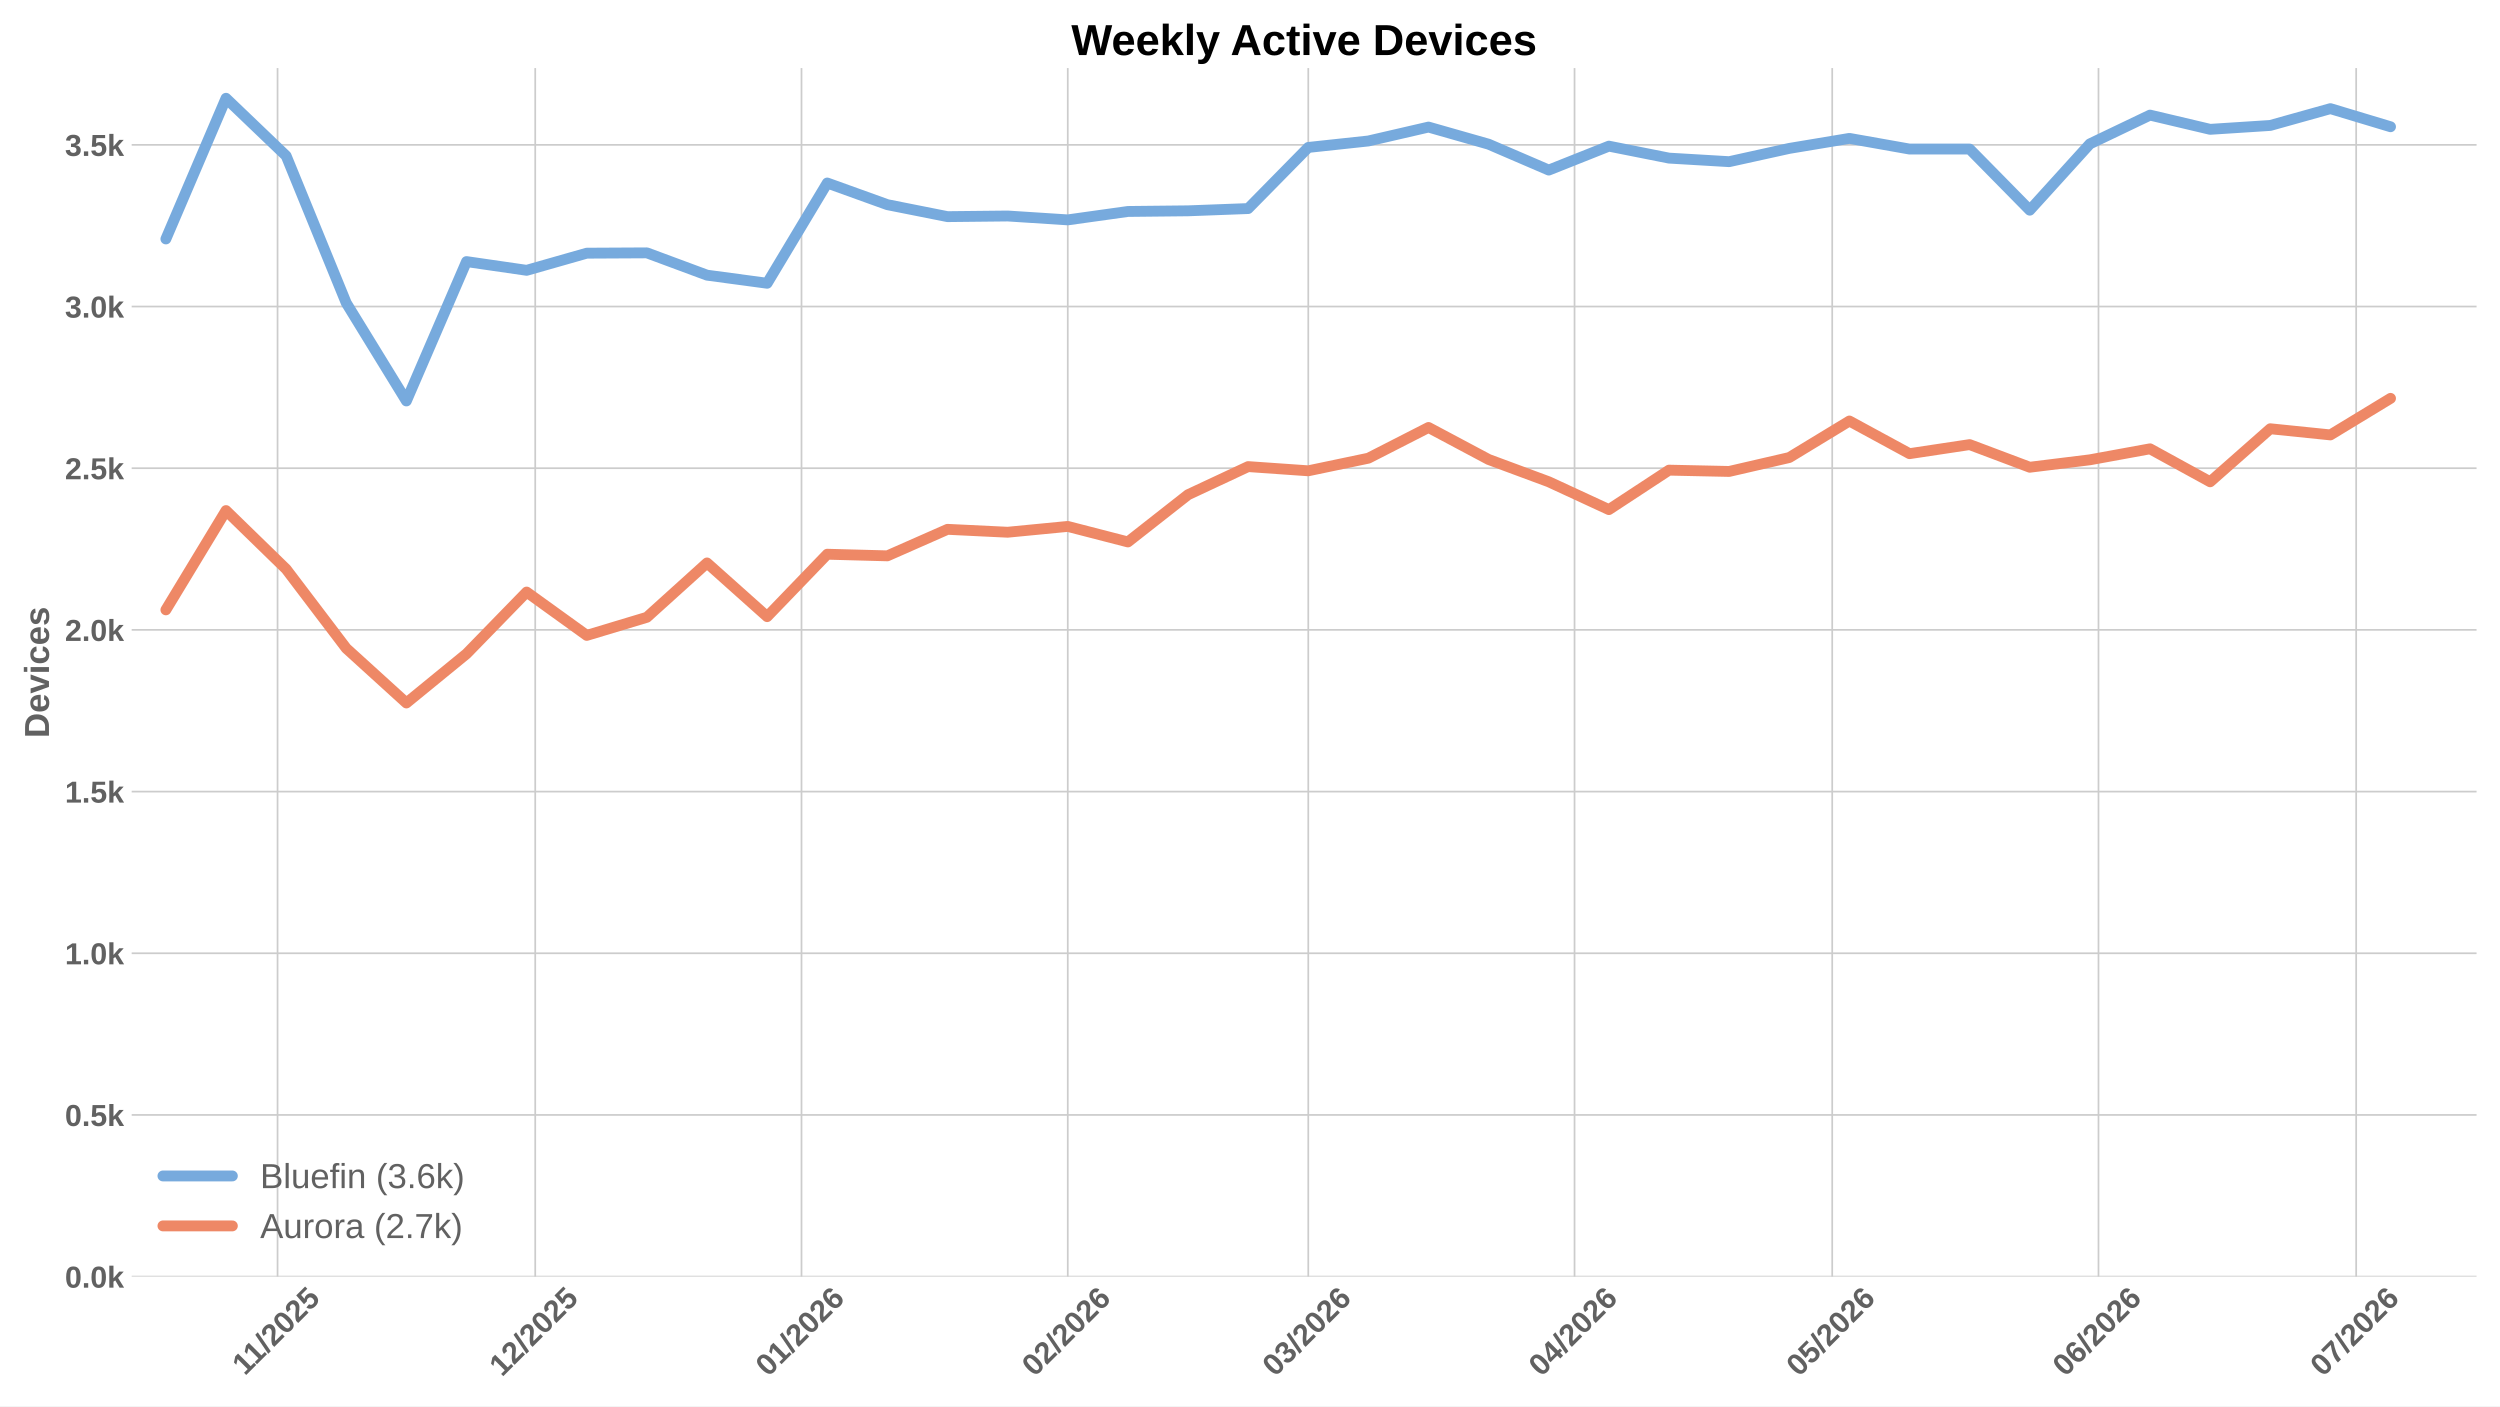
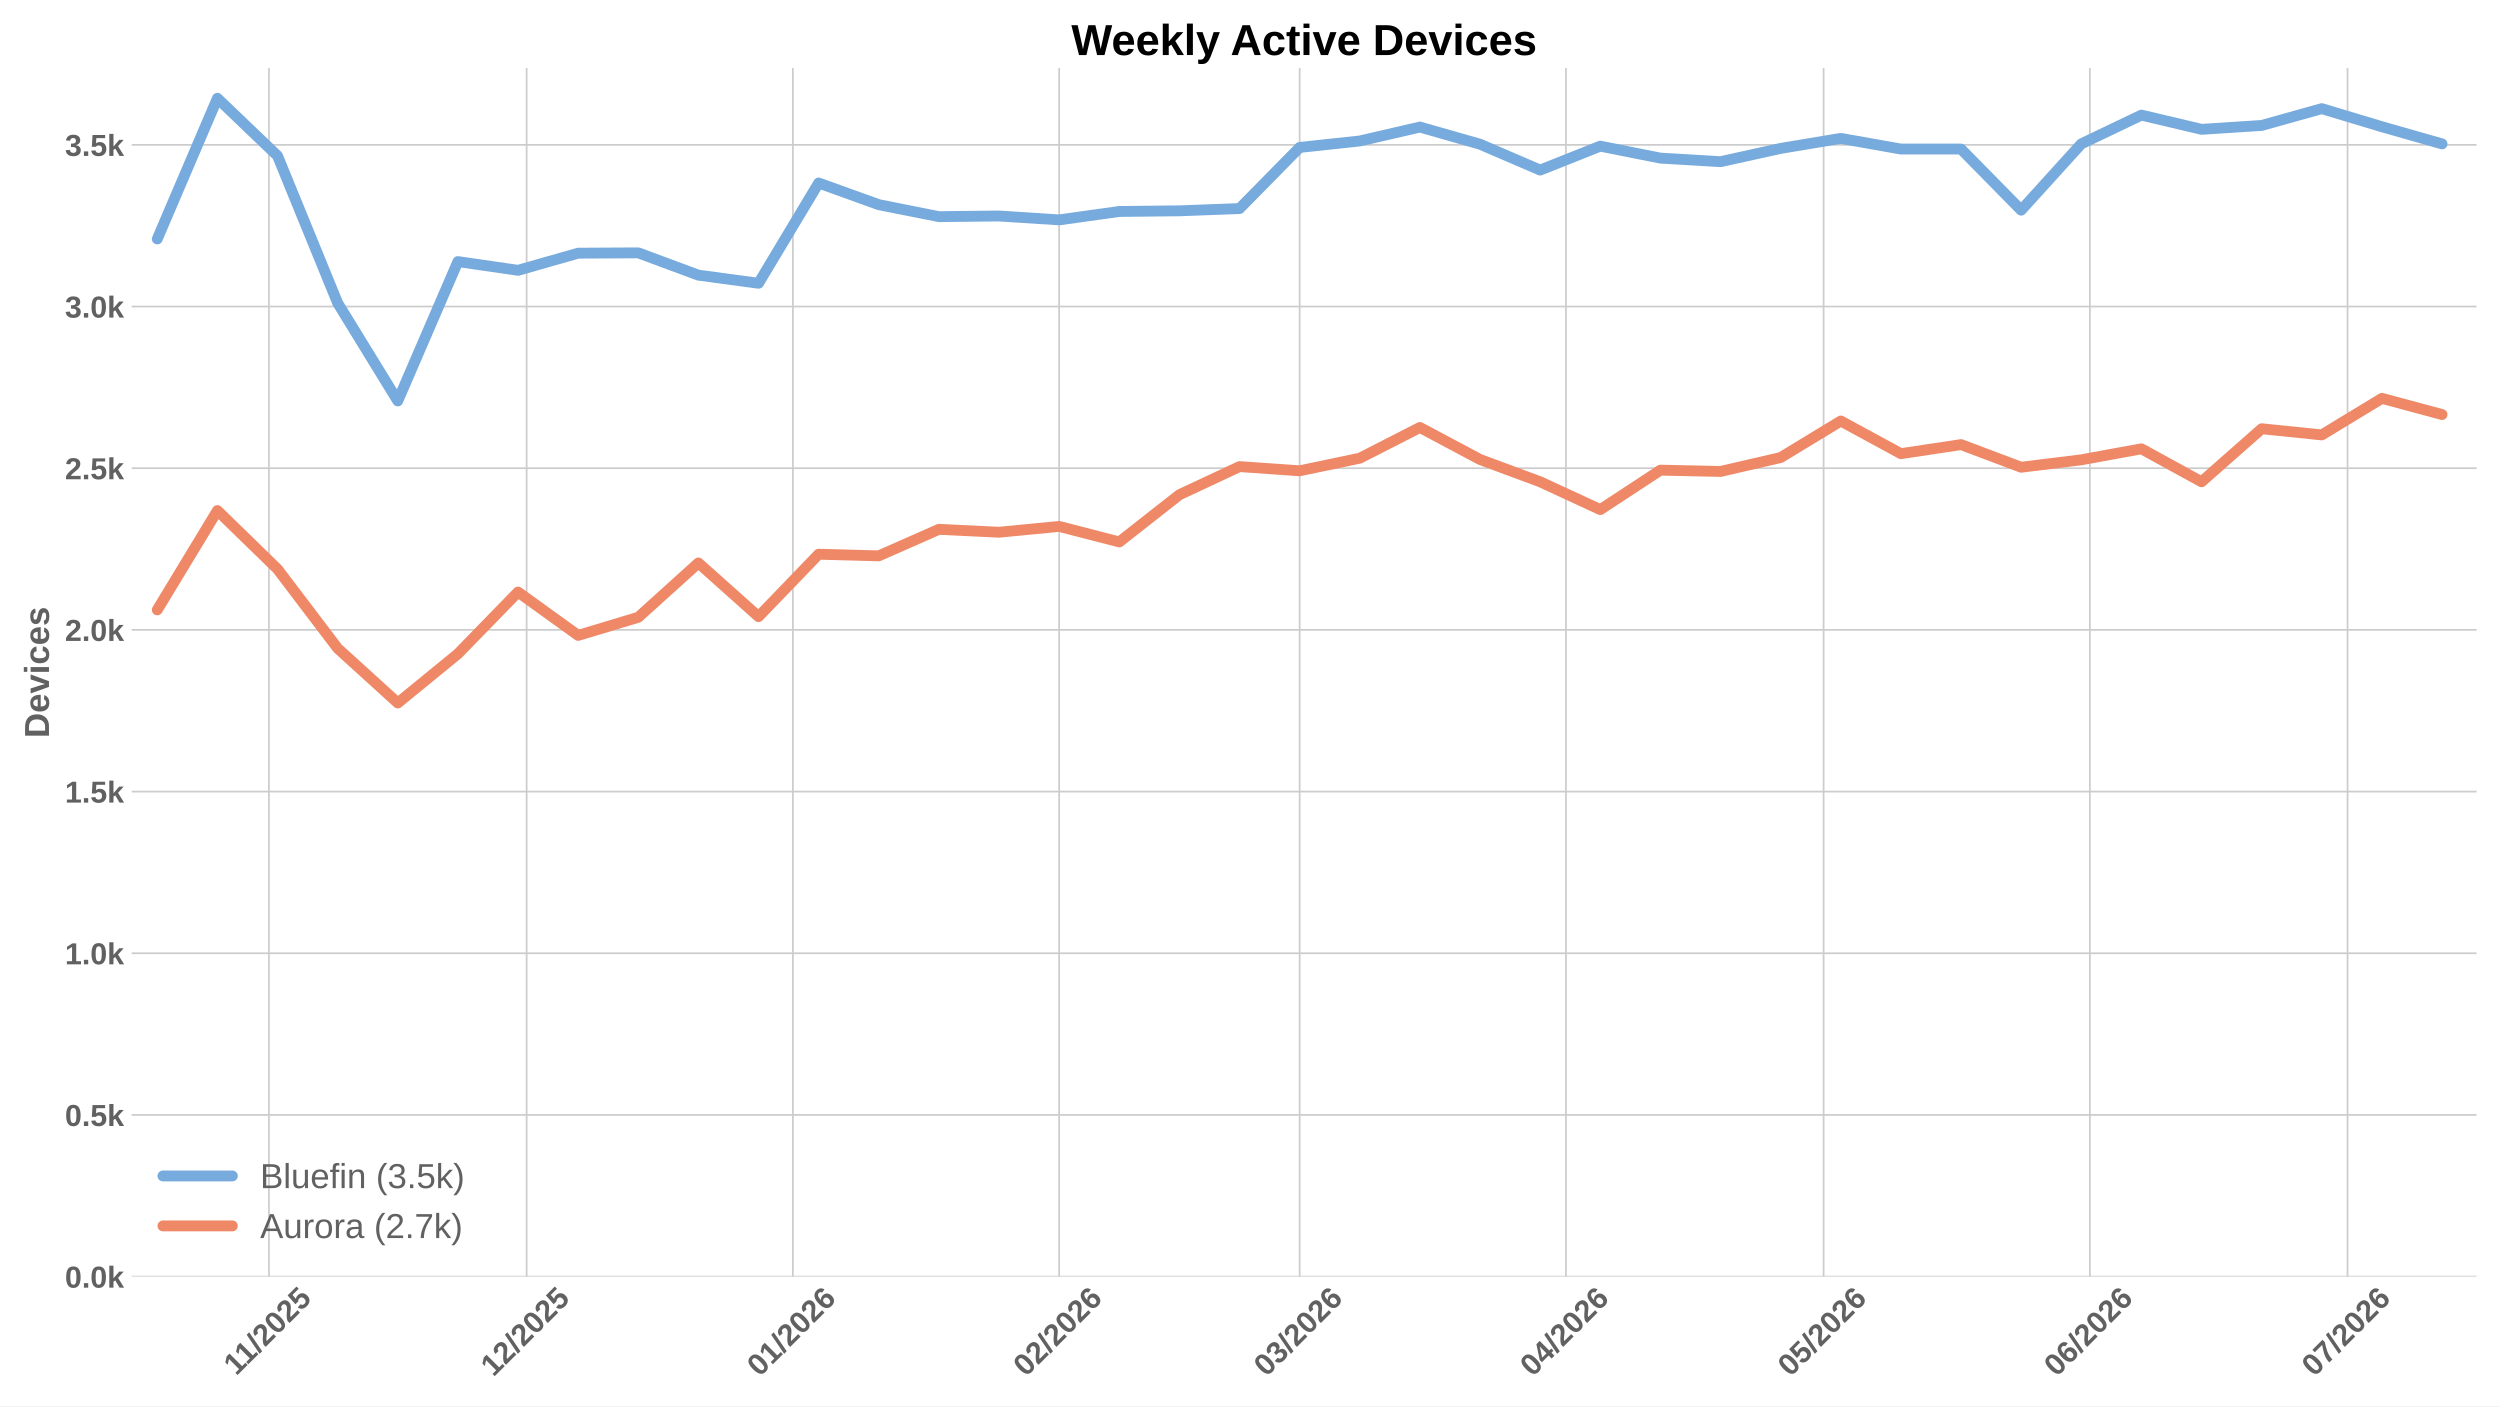
<svg xmlns="http://www.w3.org/2000/svg" xmlns:xlink="http://www.w3.org/1999/xlink" width="1152pt" height="648pt" viewBox="0 0 1152 648" version="1.1">
  <defs>
    <style type="text/css">*{stroke-linejoin: round; stroke-linecap: butt}</style>
  </defs>
  <g id="figure_1">
    <g id="patch_1">
      <path d="M 0 648  L 1152 648  L 1152 0  L 0 0  z " style="fill: #ffffff" />
    </g>
    <g id="axes_1">
      <g id="patch_2">
        <path d="M 60.676 588.262  L 1141.2 588.262  L 1141.2 31.361  L 60.676 31.361  z " style="fill: #ffffff" />
      </g>
      <g id="matplotlib.axis_1">
        <g id="xtick_1">
          <g id="line2d_1">
-             <path d="M 127.895 588.262  L 127.895 31.361  " clip-path="url(#p3edd85e822)" style="fill: none; stroke: #cccccc; stroke-width: 0.8; stroke-linecap: round" />
+             <path d="M 123.928 588.262  L 123.928 31.361  " clip-path="url(#pf9fb4e2c3a)" style="fill: none; stroke: #cccccc; stroke-width: 0.8; stroke-linecap: round" />
          </g>
          <g id="line2d_2" />
          <g id="text_1">
-             <g style="fill: #616161" transform="translate(112.8392 634.2038) rotate(-45) scale(0.14 -0.14)">
+             <g style="fill: #616161" transform="translate(108.8722 634.2038) rotate(-45) scale(0.14 -0.14)">
              <defs>
                <path id="LiberationSans-Bold-14" d="M 403 0  L 403 653  L 1494 653  L 1494 3656  L 438 2997  L 438 3688  L 1541 4403  L 2372 4403  L 2372 653  L 3381 653  L 3381 0  L 403 0  z " transform="scale(0.015625)" />
                <path id="LiberationSans-Bold-12" d="M 63 -128  L 972 4638  L 1716 4638  L 822 -128  L 63 -128  z " transform="scale(0.015625)" />
                <path id="LiberationSans-Bold-15" d="M 222 0  L 222 609  Q 394 988 711 1347  Q 1028 1706 1509 2097  Q 1972 2472 2158 2715  Q 2344 2959 2344 3194  Q 2344 3769 1766 3769  Q 1484 3769 1336 3617  Q 1188 3466 1144 3163  L 259 3213  Q 334 3825 717 4147  Q 1100 4469 1759 4469  Q 2472 4469 2853 4144  Q 3234 3819 3234 3231  Q 3234 2922 3112 2672  Q 2991 2422 2800 2211  Q 2609 2000 2376 1815  Q 2144 1631 1925 1456  Q 1706 1281 1526 1103  Q 1347 925 1259 722  L 3303 722  L 3303 0  L 222 0  z " transform="scale(0.015625)" />
                <path id="LiberationSans-Bold-13" d="M 3297 2203  Q 3297 1088 2914 512  Q 2531 -63 1766 -63  Q 253 -63 253 2203  Q 253 2994 418 3494  Q 584 3994 915 4231  Q 1247 4469 1791 4469  Q 2572 4469 2934 3903  Q 3297 3338 3297 2203  z M 2416 2203  Q 2416 2813 2356 3150  Q 2297 3488 2165 3634  Q 2034 3781 1784 3781  Q 1519 3781 1383 3632  Q 1247 3484 1189 3148  Q 1131 2813 1131 2203  Q 1131 1600 1192 1261  Q 1253 922 1386 775  Q 1519 628 1772 628  Q 2022 628 2158 783  Q 2294 938 2355 1278  Q 2416 1619 2416 2203  z " transform="scale(0.015625)" />
                <path id="LiberationSans-Bold-18" d="M 3381 1466  Q 3381 766 2945 351  Q 2509 -63 1750 -63  Q 1088 -63 689 235  Q 291 534 197 1100  L 1075 1172  Q 1144 891 1319 762  Q 1494 634 1759 634  Q 2088 634 2283 843  Q 2478 1053 2478 1447  Q 2478 1794 2293 2001  Q 2109 2209 1778 2209  Q 1413 2209 1181 1925  L 325 1925  L 478 4403  L 3125 4403  L 3125 3750  L 1275 3750  L 1203 2638  Q 1522 2919 2000 2919  Q 2628 2919 3004 2528  Q 3381 2138 3381 1466  z " transform="scale(0.015625)" />
              </defs>
              <use xlink:href="#LiberationSans-Bold-14" />
              <use xlink:href="#LiberationSans-Bold-14" transform="translate(50.09375 0)" />
              <use xlink:href="#LiberationSans-Bold-12" transform="translate(105.7031 0)" />
              <use xlink:href="#LiberationSans-Bold-15" transform="translate(133.4844 0)" />
              <use xlink:href="#LiberationSans-Bold-13" transform="translate(189.0938 0)" />
              <use xlink:href="#LiberationSans-Bold-15" transform="translate(244.7031 0)" />
              <use xlink:href="#LiberationSans-Bold-18" transform="translate(300.3125 0)" />
            </g>
          </g>
        </g>
        <g id="xtick_2">
          <g id="line2d_3">
-             <path d="M 246.633 588.262  L 246.633 31.361  " clip-path="url(#p3edd85e822)" style="fill: none; stroke: #cccccc; stroke-width: 0.8; stroke-linecap: round" />
+             <path d="M 242.666 588.262  L 242.666 31.361  " clip-path="url(#pf9fb4e2c3a)" style="fill: none; stroke: #cccccc; stroke-width: 0.8; stroke-linecap: round" />
          </g>
          <g id="line2d_4" />
          <g id="text_2">
-             <g style="fill: #616161" transform="translate(231.3051 634.7498) rotate(-45) scale(0.14 -0.14)">
+             <g style="fill: #616161" transform="translate(227.3381 634.7498) rotate(-45) scale(0.14 -0.14)">
              <use xlink:href="#LiberationSans-Bold-14" />
              <use xlink:href="#LiberationSans-Bold-15" transform="translate(55.60938 0)" />
              <use xlink:href="#LiberationSans-Bold-12" transform="translate(111.2188 0)" />
              <use xlink:href="#LiberationSans-Bold-15" transform="translate(139 0)" />
              <use xlink:href="#LiberationSans-Bold-13" transform="translate(194.6094 0)" />
              <use xlink:href="#LiberationSans-Bold-15" transform="translate(250.2188 0)" />
              <use xlink:href="#LiberationSans-Bold-18" transform="translate(305.8281 0)" />
            </g>
          </g>
        </g>
        <g id="xtick_3">
          <g id="line2d_5">
-             <path d="M 369.33 588.262  L 369.33 31.361  " clip-path="url(#p3edd85e822)" style="fill: none; stroke: #cccccc; stroke-width: 0.8; stroke-linecap: round" />
+             <path d="M 365.363 588.262  L 365.363 31.361  " clip-path="url(#pf9fb4e2c3a)" style="fill: none; stroke: #cccccc; stroke-width: 0.8; stroke-linecap: round" />
          </g>
          <g id="line2d_6" />
          <g id="text_3">
-             <g style="fill: #616161" transform="translate(354.002 634.7498) rotate(-45) scale(0.14 -0.14)">
+             <g style="fill: #616161" transform="translate(350.035 634.7498) rotate(-45) scale(0.14 -0.14)">
              <defs>
                <path id="LiberationSans-Bold-19" d="M 3328 1441  Q 3328 738 2934 337  Q 2541 -63 1847 -63  Q 1069 -63 651 482  Q 234 1028 234 2100  Q 234 3278 657 3873  Q 1081 4469 1869 4469  Q 2428 4469 2751 4222  Q 3075 3975 3209 3456  L 2381 3341  Q 2263 3775 1850 3775  Q 1497 3775 1295 3422  Q 1094 3069 1094 2350  Q 1234 2584 1484 2709  Q 1734 2834 2050 2834  Q 2641 2834 2984 2459  Q 3328 2084 3328 1441  z M 2447 1416  Q 2447 1791 2273 1989  Q 2100 2188 1797 2188  Q 1506 2188 1331 2002  Q 1156 1816 1156 1509  Q 1156 1125 1339 873  Q 1522 622 1819 622  Q 2116 622 2281 833  Q 2447 1044 2447 1416  z " transform="scale(0.015625)" />
              </defs>
              <use xlink:href="#LiberationSans-Bold-13" />
              <use xlink:href="#LiberationSans-Bold-14" transform="translate(55.60938 0)" />
              <use xlink:href="#LiberationSans-Bold-12" transform="translate(111.2188 0)" />
              <use xlink:href="#LiberationSans-Bold-15" transform="translate(139 0)" />
              <use xlink:href="#LiberationSans-Bold-13" transform="translate(194.6094 0)" />
              <use xlink:href="#LiberationSans-Bold-15" transform="translate(250.2188 0)" />
              <use xlink:href="#LiberationSans-Bold-19" transform="translate(305.8281 0)" />
            </g>
          </g>
        </g>
        <g id="xtick_4">
          <g id="line2d_7">
-             <path d="M 492.027 588.262  L 492.027 31.361  " clip-path="url(#p3edd85e822)" style="fill: none; stroke: #cccccc; stroke-width: 0.8; stroke-linecap: round" />
+             <path d="M 488.06 588.262  L 488.06 31.361  " clip-path="url(#pf9fb4e2c3a)" style="fill: none; stroke: #cccccc; stroke-width: 0.8; stroke-linecap: round" />
          </g>
          <g id="line2d_8" />
          <g id="text_4">
-             <g style="fill: #616161" transform="translate(476.6989 634.7498) rotate(-45) scale(0.14 -0.14)">
+             <g style="fill: #616161" transform="translate(472.7319 634.7498) rotate(-45) scale(0.14 -0.14)">
              <use xlink:href="#LiberationSans-Bold-13" />
              <use xlink:href="#LiberationSans-Bold-15" transform="translate(55.60938 0)" />
              <use xlink:href="#LiberationSans-Bold-12" transform="translate(111.2188 0)" />
              <use xlink:href="#LiberationSans-Bold-15" transform="translate(139 0)" />
              <use xlink:href="#LiberationSans-Bold-13" transform="translate(194.6094 0)" />
              <use xlink:href="#LiberationSans-Bold-15" transform="translate(250.2188 0)" />
              <use xlink:href="#LiberationSans-Bold-19" transform="translate(305.8281 0)" />
            </g>
          </g>
        </g>
        <g id="xtick_5">
          <g id="line2d_9">
-             <path d="M 602.85 588.262  L 602.85 31.361  " clip-path="url(#p3edd85e822)" style="fill: none; stroke: #cccccc; stroke-width: 0.8; stroke-linecap: round" />
+             <path d="M 598.883 588.262  L 598.883 31.361  " clip-path="url(#pf9fb4e2c3a)" style="fill: none; stroke: #cccccc; stroke-width: 0.8; stroke-linecap: round" />
          </g>
          <g id="line2d_10" />
          <g id="text_5">
-             <g style="fill: #616161" transform="translate(587.5219 634.7498) rotate(-45) scale(0.14 -0.14)">
+             <g style="fill: #616161" transform="translate(583.5549 634.7498) rotate(-45) scale(0.14 -0.14)">
              <defs>
                <path id="LiberationSans-Bold-16" d="M 3328 1222  Q 3328 603 2922 265  Q 2516 -72 1766 -72  Q 1056 -72 637 254  Q 219 581 147 1197  L 1041 1275  Q 1125 641 1763 641  Q 2078 641 2253 797  Q 2428 953 2428 1275  Q 2428 1569 2215 1725  Q 2003 1881 1584 1881  L 1278 1881  L 1278 2591  L 1566 2591  Q 1944 2591 2134 2745  Q 2325 2900 2325 3188  Q 2325 3459 2173 3614  Q 2022 3769 1731 3769  Q 1459 3769 1292 3619  Q 1125 3469 1100 3194  L 222 3256  Q 291 3825 694 4147  Q 1097 4469 1747 4469  Q 2438 4469 2827 4158  Q 3216 3847 3216 3297  Q 3216 2884 2973 2618  Q 2731 2353 2275 2266  L 2275 2253  Q 2781 2194 3054 1920  Q 3328 1647 3328 1222  z " transform="scale(0.015625)" />
              </defs>
              <use xlink:href="#LiberationSans-Bold-13" />
              <use xlink:href="#LiberationSans-Bold-16" transform="translate(55.60938 0)" />
              <use xlink:href="#LiberationSans-Bold-12" transform="translate(111.2188 0)" />
              <use xlink:href="#LiberationSans-Bold-15" transform="translate(139 0)" />
              <use xlink:href="#LiberationSans-Bold-13" transform="translate(194.6094 0)" />
              <use xlink:href="#LiberationSans-Bold-15" transform="translate(250.2188 0)" />
              <use xlink:href="#LiberationSans-Bold-19" transform="translate(305.8281 0)" />
            </g>
          </g>
        </g>
        <g id="xtick_6">
          <g id="line2d_11">
-             <path d="M 725.547 588.262  L 725.547 31.361  " clip-path="url(#p3edd85e822)" style="fill: none; stroke: #cccccc; stroke-width: 0.8; stroke-linecap: round" />
+             <path d="M 721.58 588.262  L 721.58 31.361  " clip-path="url(#pf9fb4e2c3a)" style="fill: none; stroke: #cccccc; stroke-width: 0.8; stroke-linecap: round" />
          </g>
          <g id="line2d_12" />
          <g id="text_6">
-             <g style="fill: #616161" transform="translate(710.2189 634.7498) rotate(-45) scale(0.14 -0.14)">
+             <g style="fill: #616161" transform="translate(706.2518 634.7498) rotate(-45) scale(0.14 -0.14)">
              <defs>
                <path id="LiberationSans-Bold-17" d="M 2938 897  L 2938 0  L 2100 0  L 2100 897  L 97 897  L 97 1556  L 1956 4403  L 2938 4403  L 2938 1550  L 3525 1550  L 3525 897  L 2938 897  z M 2100 2991  Q 2100 3159 2111 3356  Q 2122 3553 2128 3609  Q 2047 3434 1834 3103  L 813 1550  L 2100 1550  L 2100 2991  z " transform="scale(0.015625)" />
              </defs>
              <use xlink:href="#LiberationSans-Bold-13" />
              <use xlink:href="#LiberationSans-Bold-17" transform="translate(55.60938 0)" />
              <use xlink:href="#LiberationSans-Bold-12" transform="translate(111.2188 0)" />
              <use xlink:href="#LiberationSans-Bold-15" transform="translate(139 0)" />
              <use xlink:href="#LiberationSans-Bold-13" transform="translate(194.6094 0)" />
              <use xlink:href="#LiberationSans-Bold-15" transform="translate(250.2188 0)" />
              <use xlink:href="#LiberationSans-Bold-19" transform="translate(305.8281 0)" />
            </g>
          </g>
        </g>
        <g id="xtick_7">
          <g id="line2d_13">
-             <path d="M 844.286 588.262  L 844.286 31.361  " clip-path="url(#p3edd85e822)" style="fill: none; stroke: #cccccc; stroke-width: 0.8; stroke-linecap: round" />
+             <path d="M 840.319 588.262  L 840.319 31.361  " clip-path="url(#pf9fb4e2c3a)" style="fill: none; stroke: #cccccc; stroke-width: 0.8; stroke-linecap: round" />
          </g>
          <g id="line2d_14" />
          <g id="text_7">
-             <g style="fill: #616161" transform="translate(828.9578 634.7498) rotate(-45) scale(0.14 -0.14)">
+             <g style="fill: #616161" transform="translate(824.9908 634.7498) rotate(-45) scale(0.14 -0.14)">
              <use xlink:href="#LiberationSans-Bold-13" />
              <use xlink:href="#LiberationSans-Bold-18" transform="translate(55.60938 0)" />
              <use xlink:href="#LiberationSans-Bold-12" transform="translate(111.2188 0)" />
              <use xlink:href="#LiberationSans-Bold-15" transform="translate(139 0)" />
              <use xlink:href="#LiberationSans-Bold-13" transform="translate(194.6094 0)" />
              <use xlink:href="#LiberationSans-Bold-15" transform="translate(250.2188 0)" />
              <use xlink:href="#LiberationSans-Bold-19" transform="translate(305.8281 0)" />
            </g>
          </g>
        </g>
        <g id="xtick_8">
          <g id="line2d_15">
-             <path d="M 966.983 588.262  L 966.983 31.361  " clip-path="url(#p3edd85e822)" style="fill: none; stroke: #cccccc; stroke-width: 0.8; stroke-linecap: round" />
+             <path d="M 963.016 588.262  L 963.016 31.361  " clip-path="url(#pf9fb4e2c3a)" style="fill: none; stroke: #cccccc; stroke-width: 0.8; stroke-linecap: round" />
          </g>
          <g id="line2d_16" />
          <g id="text_8">
-             <g style="fill: #616161" transform="translate(951.6547 634.7498) rotate(-45) scale(0.14 -0.14)">
+             <g style="fill: #616161" transform="translate(947.6877 634.7498) rotate(-45) scale(0.14 -0.14)">
              <use xlink:href="#LiberationSans-Bold-13" />
              <use xlink:href="#LiberationSans-Bold-19" transform="translate(55.60938 0)" />
              <use xlink:href="#LiberationSans-Bold-12" transform="translate(111.2188 0)" />
              <use xlink:href="#LiberationSans-Bold-15" transform="translate(139 0)" />
              <use xlink:href="#LiberationSans-Bold-13" transform="translate(194.6094 0)" />
              <use xlink:href="#LiberationSans-Bold-15" transform="translate(250.2188 0)" />
              <use xlink:href="#LiberationSans-Bold-19" transform="translate(305.8281 0)" />
            </g>
          </g>
        </g>
        <g id="xtick_9">
          <g id="line2d_17">
-             <path d="M 1085.722 588.262  L 1085.722 31.361  " clip-path="url(#p3edd85e822)" style="fill: none; stroke: #cccccc; stroke-width: 0.8; stroke-linecap: round" />
+             <path d="M 1081.755 588.262  L 1081.755 31.361  " clip-path="url(#pf9fb4e2c3a)" style="fill: none; stroke: #cccccc; stroke-width: 0.8; stroke-linecap: round" />
          </g>
          <g id="line2d_18" />
          <g id="text_9">
-             <g style="fill: #616161" transform="translate(1070.394 634.7498) rotate(-45) scale(0.14 -0.14)">
+             <g style="fill: #616161" transform="translate(1066.427 634.7498) rotate(-45) scale(0.14 -0.14)">
              <defs>
                <path id="LiberationSans-Bold-1a" d="M 3278 3706  Q 2981 3238 2717 2797  Q 2453 2356 2256 1911  Q 2059 1466 1945 995  Q 1831 525 1831 0  L 916 0  Q 916 550 1059 1064  Q 1203 1578 1475 2111  Q 1747 2644 2463 3681  L 275 3681  L 275 4403  L 3278 4403  L 3278 3706  z " transform="scale(0.015625)" />
              </defs>
              <use xlink:href="#LiberationSans-Bold-13" />
              <use xlink:href="#LiberationSans-Bold-1a" transform="translate(55.60938 0)" />
              <use xlink:href="#LiberationSans-Bold-12" transform="translate(111.2188 0)" />
              <use xlink:href="#LiberationSans-Bold-15" transform="translate(139 0)" />
              <use xlink:href="#LiberationSans-Bold-13" transform="translate(194.6094 0)" />
              <use xlink:href="#LiberationSans-Bold-15" transform="translate(250.2188 0)" />
              <use xlink:href="#LiberationSans-Bold-19" transform="translate(305.8281 0)" />
            </g>
          </g>
        </g>
      </g>
      <g id="matplotlib.axis_2">
        <g id="ytick_1">
          <g id="line2d_19">
-             <path d="M 60.676 588.262  L 1141.2 588.262  " clip-path="url(#p3edd85e822)" style="fill: none; stroke: #cccccc; stroke-width: 0.8; stroke-linecap: round" />
+             <path d="M 60.676 588.262  L 1141.2 588.262  " clip-path="url(#pf9fb4e2c3a)" style="fill: none; stroke: #cccccc; stroke-width: 0.8; stroke-linecap: round" />
          </g>
          <g id="line2d_20" />
          <g id="text_10">
            <g style="fill: #616161" transform="translate(29.93031 593.3584) scale(0.14 -0.14)">
              <defs>
                <path id="LiberationSans-Bold-11" d="M 434 0  L 434 953  L 1338 953  L 1338 0  L 434 0  z " transform="scale(0.015625)" />
                <path id="LiberationSans-Bold-4e" d="M 2606 0  L 1703 1531  L 1325 1269  L 1325 0  L 447 0  L 447 4638  L 1325 4638  L 1325 1981  L 2531 3381  L 3475 3381  L 2288 2063  L 3566 0  L 2606 0  z " transform="scale(0.015625)" />
              </defs>
              <use xlink:href="#LiberationSans-Bold-13" />
              <use xlink:href="#LiberationSans-Bold-11" transform="translate(55.60938 0)" />
              <use xlink:href="#LiberationSans-Bold-13" transform="translate(83.39062 0)" />
              <use xlink:href="#LiberationSans-Bold-4e" transform="translate(139 0)" />
            </g>
          </g>
        </g>
        <g id="ytick_2">
          <g id="line2d_21">
-             <path d="M 60.676 513.76  L 1141.2 513.76  " clip-path="url(#p3edd85e822)" style="fill: none; stroke: #cccccc; stroke-width: 0.8; stroke-linecap: round" />
+             <path d="M 60.676 513.76  L 1141.2 513.76  " clip-path="url(#pf9fb4e2c3a)" style="fill: none; stroke: #cccccc; stroke-width: 0.8; stroke-linecap: round" />
          </g>
          <g id="line2d_22" />
          <g id="text_11">
            <g style="fill: #616161" transform="translate(29.93031 518.8565) scale(0.14 -0.14)">
              <use xlink:href="#LiberationSans-Bold-13" />
              <use xlink:href="#LiberationSans-Bold-11" transform="translate(55.60938 0)" />
              <use xlink:href="#LiberationSans-Bold-18" transform="translate(83.39062 0)" />
              <use xlink:href="#LiberationSans-Bold-4e" transform="translate(139 0)" />
            </g>
          </g>
        </g>
        <g id="ytick_3">
          <g id="line2d_23">
-             <path d="M 60.676 439.258  L 1141.2 439.258  " clip-path="url(#p3edd85e822)" style="fill: none; stroke: #cccccc; stroke-width: 0.8; stroke-linecap: round" />
+             <path d="M 60.676 439.258  L 1141.2 439.258  " clip-path="url(#pf9fb4e2c3a)" style="fill: none; stroke: #cccccc; stroke-width: 0.8; stroke-linecap: round" />
          </g>
          <g id="line2d_24" />
          <g id="text_12">
            <g style="fill: #616161" transform="translate(29.93031 444.3546) scale(0.14 -0.14)">
              <use xlink:href="#LiberationSans-Bold-14" />
              <use xlink:href="#LiberationSans-Bold-11" transform="translate(55.60938 0)" />
              <use xlink:href="#LiberationSans-Bold-13" transform="translate(83.39062 0)" />
              <use xlink:href="#LiberationSans-Bold-4e" transform="translate(139 0)" />
            </g>
          </g>
        </g>
        <g id="ytick_4">
          <g id="line2d_25">
-             <path d="M 60.676 364.757  L 1141.2 364.757  " clip-path="url(#p3edd85e822)" style="fill: none; stroke: #cccccc; stroke-width: 0.8; stroke-linecap: round" />
+             <path d="M 60.676 364.757  L 1141.2 364.757  " clip-path="url(#pf9fb4e2c3a)" style="fill: none; stroke: #cccccc; stroke-width: 0.8; stroke-linecap: round" />
          </g>
          <g id="line2d_26" />
          <g id="text_13">
            <g style="fill: #616161" transform="translate(29.93031 369.8527) scale(0.14 -0.14)">
              <use xlink:href="#LiberationSans-Bold-14" />
              <use xlink:href="#LiberationSans-Bold-11" transform="translate(55.60938 0)" />
              <use xlink:href="#LiberationSans-Bold-18" transform="translate(83.39062 0)" />
              <use xlink:href="#LiberationSans-Bold-4e" transform="translate(139 0)" />
            </g>
          </g>
        </g>
        <g id="ytick_5">
          <g id="line2d_27">
-             <path d="M 60.676 290.255  L 1141.2 290.255  " clip-path="url(#p3edd85e822)" style="fill: none; stroke: #cccccc; stroke-width: 0.8; stroke-linecap: round" />
+             <path d="M 60.676 290.255  L 1141.2 290.255  " clip-path="url(#pf9fb4e2c3a)" style="fill: none; stroke: #cccccc; stroke-width: 0.8; stroke-linecap: round" />
          </g>
          <g id="line2d_28" />
          <g id="text_14">
            <g style="fill: #616161" transform="translate(29.93031 295.3508) scale(0.14 -0.14)">
              <use xlink:href="#LiberationSans-Bold-15" />
              <use xlink:href="#LiberationSans-Bold-11" transform="translate(55.60938 0)" />
              <use xlink:href="#LiberationSans-Bold-13" transform="translate(83.39062 0)" />
              <use xlink:href="#LiberationSans-Bold-4e" transform="translate(139 0)" />
            </g>
          </g>
        </g>
        <g id="ytick_6">
          <g id="line2d_29">
-             <path d="M 60.676 215.753  L 1141.2 215.753  " clip-path="url(#p3edd85e822)" style="fill: none; stroke: #cccccc; stroke-width: 0.8; stroke-linecap: round" />
+             <path d="M 60.676 215.753  L 1141.2 215.753  " clip-path="url(#pf9fb4e2c3a)" style="fill: none; stroke: #cccccc; stroke-width: 0.8; stroke-linecap: round" />
          </g>
          <g id="line2d_30" />
          <g id="text_15">
            <g style="fill: #616161" transform="translate(29.93031 220.8489) scale(0.14 -0.14)">
              <use xlink:href="#LiberationSans-Bold-15" />
              <use xlink:href="#LiberationSans-Bold-11" transform="translate(55.60938 0)" />
              <use xlink:href="#LiberationSans-Bold-18" transform="translate(83.39062 0)" />
              <use xlink:href="#LiberationSans-Bold-4e" transform="translate(139 0)" />
            </g>
          </g>
        </g>
        <g id="ytick_7">
          <g id="line2d_31">
-             <path d="M 60.676 141.251  L 1141.2 141.251  " clip-path="url(#p3edd85e822)" style="fill: none; stroke: #cccccc; stroke-width: 0.8; stroke-linecap: round" />
+             <path d="M 60.676 141.251  L 1141.2 141.251  " clip-path="url(#pf9fb4e2c3a)" style="fill: none; stroke: #cccccc; stroke-width: 0.8; stroke-linecap: round" />
          </g>
          <g id="line2d_32" />
          <g id="text_16">
            <g style="fill: #616161" transform="translate(29.93031 146.347) scale(0.14 -0.14)">
              <use xlink:href="#LiberationSans-Bold-16" />
              <use xlink:href="#LiberationSans-Bold-11" transform="translate(55.60938 0)" />
              <use xlink:href="#LiberationSans-Bold-13" transform="translate(83.39062 0)" />
              <use xlink:href="#LiberationSans-Bold-4e" transform="translate(139 0)" />
            </g>
          </g>
        </g>
        <g id="ytick_8">
          <g id="line2d_33">
-             <path d="M 60.676 66.749  L 1141.2 66.749  " clip-path="url(#p3edd85e822)" style="fill: none; stroke: #cccccc; stroke-width: 0.8; stroke-linecap: round" />
+             <path d="M 60.676 66.749  L 1141.2 66.749  " clip-path="url(#pf9fb4e2c3a)" style="fill: none; stroke: #cccccc; stroke-width: 0.8; stroke-linecap: round" />
          </g>
          <g id="line2d_34" />
          <g id="text_17">
            <g style="fill: #616161" transform="translate(29.93031 71.84514) scale(0.14 -0.14)">
              <use xlink:href="#LiberationSans-Bold-16" />
              <use xlink:href="#LiberationSans-Bold-11" transform="translate(55.60938 0)" />
              <use xlink:href="#LiberationSans-Bold-18" transform="translate(83.39062 0)" />
              <use xlink:href="#LiberationSans-Bold-4e" transform="translate(139 0)" />
            </g>
          </g>
        </g>
        <g id="text_18">
          <g style="fill: #616161" transform="translate(22.56312 340.0552) rotate(-90) scale(0.16 -0.16)">
            <defs>
              <path id="LiberationSans-Bold-27" d="M 4353 2234  Q 4353 1553 4086 1045  Q 3819 538 3330 269  Q 2841 0 2209 0  L 428 0  L 428 4403  L 2022 4403  Q 3134 4403 3743 3842  Q 4353 3281 4353 2234  z M 3425 2234  Q 3425 2944 3056 3317  Q 2688 3691 2003 3691  L 1350 3691  L 1350 713  L 2131 713  Q 2725 713 3075 1122  Q 3425 1531 3425 2234  z " transform="scale(0.015625)" />
              <path id="LiberationSans-Bold-48" d="M 1831 -63  Q 1069 -63 659 389  Q 250 841 250 1706  Q 250 2544 665 2994  Q 1081 3444 1844 3444  Q 2572 3444 2956 2961  Q 3341 2478 3341 1547  L 3341 1522  L 1172 1522  Q 1172 1028 1355 776  Q 1538 525 1875 525  Q 2341 525 2463 928  L 3291 856  Q 2931 -63 1831 -63  z M 1831 2891  Q 1522 2891 1355 2675  Q 1188 2459 1178 2072  L 2491 2072  Q 2466 2481 2294 2686  Q 2122 2891 1831 2891  z " transform="scale(0.015625)" />
              <path id="LiberationSans-Bold-59" d="M 2284 0  L 1234 0  L 25 3381  L 953 3381  L 1544 1491  Q 1591 1334 1766 709  Q 1797 838 1894 1159  Q 1991 1481 2613 3381  L 3531 3381  L 2284 0  z " transform="scale(0.015625)" />
              <path id="LiberationSans-Bold-4c" d="M 447 3991  L 447 4638  L 1325 4638  L 1325 3991  L 447 3991  z M 447 0  L 447 3381  L 1325 3381  L 1325 0  L 447 0  z " transform="scale(0.015625)" />
              <path id="LiberationSans-Bold-46" d="M 1856 -63  Q 1088 -63 669 395  Q 250 853 250 1672  Q 250 2509 672 2976  Q 1094 3444 1869 3444  Q 2466 3444 2856 3144  Q 3247 2844 3347 2316  L 2463 2272  Q 2425 2531 2275 2686  Q 2125 2841 1850 2841  Q 1172 2841 1172 1706  Q 1172 538 1863 538  Q 2113 538 2281 695  Q 2450 853 2491 1166  L 3372 1125  Q 3325 778 3123 506  Q 2922 234 2594 85  Q 2266 -63 1856 -63  z " transform="scale(0.015625)" />
              <path id="LiberationSans-Bold-56" d="M 3297 988  Q 3297 497 2895 217  Q 2494 -63 1784 -63  Q 1088 -63 717 157  Q 347 378 225 844  L 997 959  Q 1063 719 1223 619  Q 1384 519 1784 519  Q 2153 519 2322 612  Q 2491 706 2491 906  Q 2491 1069 2355 1164  Q 2219 1259 1894 1325  Q 1150 1472 890 1598  Q 631 1725 495 1926  Q 359 2128 359 2422  Q 359 2906 732 3176  Q 1106 3447 1791 3447  Q 2394 3447 2761 3212  Q 3128 2978 3219 2534  L 2441 2453  Q 2403 2659 2256 2761  Q 2109 2863 1791 2863  Q 1478 2863 1322 2783  Q 1166 2703 1166 2516  Q 1166 2369 1286 2283  Q 1406 2197 1691 2141  Q 2088 2059 2395 1973  Q 2703 1888 2889 1769  Q 3075 1650 3186 1464  Q 3297 1278 3297 988  z " transform="scale(0.015625)" />
            </defs>
            <use xlink:href="#LiberationSans-Bold-27" />
            <use xlink:href="#LiberationSans-Bold-48" transform="translate(72.21875 0)" />
            <use xlink:href="#LiberationSans-Bold-59" transform="translate(127.8281 0)" />
            <use xlink:href="#LiberationSans-Bold-4c" transform="translate(183.4375 0)" />
            <use xlink:href="#LiberationSans-Bold-46" transform="translate(211.2188 0)" />
            <use xlink:href="#LiberationSans-Bold-48" transform="translate(266.8281 0)" />
            <use xlink:href="#LiberationSans-Bold-56" transform="translate(322.4375 0)" />
          </g>
        </g>
      </g>
      <g id="line2d_35">
-         <path d="M 76.441 110.109  L 104.147 45.292  L 131.853 71.815  L 159.558 139.612  L 187.264 184.76  L 214.97 120.539  L 242.676 124.562  L 270.381 116.665  L 298.087 116.516  L 325.793 126.797  L 353.499 130.523  L 381.204 84.331  L 408.91 94.315  L 436.616 99.828  L 464.322 99.53  L 492.027 101.318  L 519.733 97.444  L 547.439 97.146  L 575.145 96.103  L 602.85 67.941  L 630.556 64.961  L 658.262 58.554  L 685.968 66.451  L 713.673 78.371  L 741.379 67.345  L 769.085 72.858  L 796.791 74.497  L 824.496 68.388  L 852.202 63.769  L 879.908 68.686  L 907.614 68.686  L 935.319 96.848  L 963.025 66.302  L 990.731 53.041  L 1018.437 59.597  L 1046.142 57.809  L 1073.848 50.061  L 1101.554 58.405  " clip-path="url(#p3edd85e822)" style="fill: none; stroke: #77aadd; stroke-width: 5; stroke-linecap: round" />
+         <path d="M 72.474 110.109  L 100.18 45.292  L 127.885 71.815  L 155.591 139.612  L 183.297 184.76  L 211.003 120.539  L 238.709 124.562  L 266.414 116.665  L 294.12 116.516  L 321.826 126.797  L 349.532 130.523  L 377.237 84.331  L 404.943 94.315  L 432.649 99.828  L 460.355 99.53  L 488.06 101.318  L 515.766 97.444  L 543.472 97.146  L 571.178 96.103  L 598.883 67.941  L 626.589 64.961  L 654.295 58.554  L 682.001 66.451  L 709.706 78.371  L 737.412 67.345  L 765.118 72.858  L 792.824 74.497  L 820.529 68.388  L 848.235 63.769  L 875.941 68.686  L 903.647 68.686  L 931.352 96.848  L 959.058 66.302  L 986.764 53.041  L 1014.47 59.597  L 1042.175 57.809  L 1069.881 50.061  L 1097.587 58.405  L 1125.293 66.302  " clip-path="url(#pf9fb4e2c3a)" style="fill: none; stroke: #77aadd; stroke-width: 5; stroke-linecap: round" />
      </g>
      <g id="line2d_36">
-         <path d="M 76.441 281.016  L 104.147 235.272  L 131.853 262.242  L 159.558 298.748  L 187.264 323.93  L 214.97 301.281  L 242.676 272.821  L 270.381 292.788  L 298.087 284.444  L 325.793 259.411  L 353.499 284.145  L 381.204 255.388  L 408.91 256.133  L 436.616 243.914  L 464.322 245.256  L 492.027 242.573  L 519.733 249.726  L 547.439 227.971  L 575.145 215.008  L 602.85 216.945  L 630.556 211.134  L 658.262 196.978  L 685.968 211.73  L 713.673 222.011  L 741.379 234.825  L 769.085 216.647  L 796.791 217.243  L 824.496 210.836  L 852.202 193.998  L 879.908 209.048  L 907.614 204.875  L 935.319 215.306  L 963.025 211.879  L 990.731 206.813  L 1018.437 222.011  L 1046.142 197.574  L 1073.848 200.405  L 1101.554 183.568  " clip-path="url(#p3edd85e822)" style="fill: none; stroke: #ee8866; stroke-width: 5; stroke-linecap: round" />
+         <path d="M 72.474 281.016  L 100.18 235.272  L 127.885 262.242  L 155.591 298.748  L 183.297 323.93  L 211.003 301.281  L 238.709 272.821  L 266.414 292.788  L 294.12 284.444  L 321.826 259.411  L 349.532 284.145  L 377.237 255.388  L 404.943 256.133  L 432.649 243.914  L 460.355 245.256  L 488.06 242.573  L 515.766 249.726  L 543.472 227.971  L 571.178 215.008  L 598.883 216.945  L 626.589 211.134  L 654.295 196.978  L 682.001 211.73  L 709.706 222.011  L 737.412 234.825  L 765.118 216.647  L 792.824 217.243  L 820.529 210.836  L 848.235 193.998  L 875.941 209.048  L 903.647 204.875  L 931.352 215.306  L 959.058 211.879  L 986.764 206.813  L 1014.47 222.011  L 1042.175 197.574  L 1069.881 200.405  L 1097.587 183.568  L 1125.293 191.018  " clip-path="url(#pf9fb4e2c3a)" style="fill: none; stroke: #ee8866; stroke-width: 5; stroke-linecap: round" />
      </g>
      <g id="patch_3">
        <path d="M 60.676 588.262  L 60.676 31.361  " style="fill: none" />
      </g>
      <g id="patch_4">
        <path d="M 1141.2 588.262  L 1141.2 31.361  " style="fill: none" />
      </g>
      <g id="patch_5">
        <path d="M 60.676 588.262  L 1141.2 588.262  " style="fill: none" />
      </g>
      <g id="patch_6">
        <path d="M 60.676 31.361  L 1141.2 31.361  " style="fill: none" />
      </g>
      <g id="text_19">
        <g transform="translate(493.655 25.36055) scale(0.2 -0.2)">
          <defs>
            <path id="LiberationSans-Bold-3a" d="M 4897 0  L 3803 0  L 3206 2547  Q 3097 2997 3022 3488  Q 2947 3078 2900 2864  Q 2853 2650 2234 0  L 1141 0  L 6 4403  L 941 4403  L 1578 1559  L 1722 872  Q 1809 1306 1892 1701  Q 1975 2097 2516 4403  L 3547 4403  L 4103 2059  Q 4169 1797 4325 872  L 4403 1234  L 4569 1953  L 5100 4403  L 6034 4403  L 4897 0  z " transform="scale(0.015625)" />
            <path id="LiberationSans-Bold-4f" d="M 447 0  L 447 4638  L 1325 4638  L 1325 0  L 447 0  z " transform="scale(0.015625)" />
            <path id="LiberationSans-Bold-5c" d="M 884 -1328  Q 569 -1328 331 -1288  L 331 -663  Q 497 -688 634 -688  Q 822 -688 945 -628  Q 1069 -569 1167 -431  Q 1266 -294 1388 34  L 50 3381  L 978 3381  L 1509 1797  Q 1634 1456 1825 753  L 1903 1050  L 2106 1784  L 2606 3381  L 3525 3381  L 2188 -178  Q 1919 -828 1630 -1078  Q 1341 -1328 884 -1328  z " transform="scale(0.015625)" />
            <path id="LiberationSans-Bold-3" transform="scale(0.015625)" />
            <path id="LiberationSans-Bold-24" d="M 3541 0  L 3150 1125  L 1472 1125  L 1081 0  L 159 0  L 1766 4403  L 2853 4403  L 4453 0  L 3541 0  z M 2309 3725  L 2291 3656  Q 2259 3544 2215 3400  Q 2172 3256 1678 1819  L 2944 1819  L 2509 3084  L 2375 3509  L 2309 3725  z " transform="scale(0.015625)" />
            <path id="LiberationSans-Bold-57" d="M 1313 -56  Q 925 -56 715 155  Q 506 366 506 794  L 506 2788  L 78 2788  L 78 3381  L 550 3381  L 825 4175  L 1375 4175  L 1375 3381  L 2016 3381  L 2016 2788  L 1375 2788  L 1375 1031  Q 1375 784 1469 667  Q 1563 550 1759 550  Q 1863 550 2053 594  L 2053 50  Q 1728 -56 1313 -56  z " transform="scale(0.015625)" />
          </defs>
          <use xlink:href="#LiberationSans-Bold-3a" />
          <use xlink:href="#LiberationSans-Bold-48" transform="translate(92.57812 0)" />
          <use xlink:href="#LiberationSans-Bold-48" transform="translate(148.1875 0)" />
          <use xlink:href="#LiberationSans-Bold-4e" transform="translate(203.7969 0)" />
          <use xlink:href="#LiberationSans-Bold-4f" transform="translate(259.4062 0)" />
          <use xlink:href="#LiberationSans-Bold-5c" transform="translate(287.1875 0)" />
          <use xlink:href="#LiberationSans-Bold-3" transform="translate(342.7969 0)" />
          <use xlink:href="#LiberationSans-Bold-24" transform="translate(366.875 0)" />
          <use xlink:href="#LiberationSans-Bold-46" transform="translate(439.0938 0)" />
          <use xlink:href="#LiberationSans-Bold-57" transform="translate(494.7031 0)" />
          <use xlink:href="#LiberationSans-Bold-4c" transform="translate(528 0)" />
          <use xlink:href="#LiberationSans-Bold-59" transform="translate(555.7812 0)" />
          <use xlink:href="#LiberationSans-Bold-48" transform="translate(611.3906 0)" />
          <use xlink:href="#LiberationSans-Bold-3" transform="translate(667 0)" />
          <use xlink:href="#LiberationSans-Bold-27" transform="translate(694.7812 0)" />
          <use xlink:href="#LiberationSans-Bold-48" transform="translate(767 0)" />
          <use xlink:href="#LiberationSans-Bold-59" transform="translate(822.6094 0)" />
          <use xlink:href="#LiberationSans-Bold-4c" transform="translate(878.2188 0)" />
          <use xlink:href="#LiberationSans-Bold-46" transform="translate(906 0)" />
          <use xlink:href="#LiberationSans-Bold-48" transform="translate(961.6094 0)" />
          <use xlink:href="#LiberationSans-Bold-56" transform="translate(1017.219 0)" />
        </g>
      </g>
      <g id="legend_1">
        <g id="line2d_37">
          <path d="M 75.076 541.879  L 91.076 541.879  L 107.076 541.879  " style="fill: none; stroke: #77aadd; stroke-width: 5; stroke-linecap: round" />
        </g>
        <g id="text_20">
          <g style="fill: #616161" transform="translate(119.8756 547.4794) scale(0.16 -0.16)">
            <defs>
              <path id="LiberationSans-25" d="M 3931 1241  Q 3931 653 3503 326  Q 3075 0 2313 0  L 525 0  L 525 4403  L 2125 4403  Q 3675 4403 3675 3334  Q 3675 2944 3456 2678  Q 3238 2413 2838 2322  Q 3363 2259 3647 1970  Q 3931 1681 3931 1241  z M 3075 3263  Q 3075 3619 2831 3772  Q 2588 3925 2125 3925  L 1122 3925  L 1122 2531  L 2125 2531  Q 2603 2531 2839 2711  Q 3075 2891 3075 3263  z M 3328 1288  Q 3328 2066 2234 2066  L 1122 2066  L 1122 478  L 2281 478  Q 2828 478 3078 681  Q 3328 884 3328 1288  z " transform="scale(0.015625)" />
              <path id="LiberationSans-4f" d="M 431 0  L 431 4638  L 994 4638  L 994 0  L 431 0  z " transform="scale(0.015625)" />
              <path id="LiberationSans-58" d="M 981 3381  L 981 1238  Q 981 903 1047 718  Q 1113 534 1256 453  Q 1400 372 1678 372  Q 2084 372 2318 650  Q 2553 928 2553 1422  L 2553 3381  L 3116 3381  L 3116 722  Q 3116 131 3134 0  L 2603 0  Q 2600 16 2597 84  Q 2594 153 2589 242  Q 2584 331 2578 578  L 2569 578  Q 2375 228 2120 82  Q 1866 -63 1488 -63  Q 931 -63 673 214  Q 416 491 416 1128  L 416 3381  L 981 3381  z " transform="scale(0.015625)" />
              <path id="LiberationSans-48" d="M 863 1572  Q 863 991 1103 675  Q 1344 359 1806 359  Q 2172 359 2392 506  Q 2613 653 2691 878  L 3184 738  Q 2881 -63 1806 -63  Q 1056 -63 664 384  Q 272 831 272 1713  Q 272 2550 664 2997  Q 1056 3444 1784 3444  Q 3275 3444 3275 1647  L 3275 1572  L 863 1572  z M 2694 2003  Q 2647 2538 2422 2783  Q 2197 3028 1775 3028  Q 1366 3028 1127 2754  Q 888 2481 869 2003  L 2694 2003  z " transform="scale(0.015625)" />
              <path id="LiberationSans-49" d="M 1128 2972  L 1128 0  L 566 0  L 566 2972  L 91 2972  L 91 3381  L 566 3381  L 566 3763  Q 566 4225 769 4428  Q 972 4631 1391 4631  Q 1625 4631 1788 4594  L 1788 4166  Q 1647 4191 1538 4191  Q 1322 4191 1225 4081  Q 1128 3972 1128 3684  L 1128 3381  L 1788 3381  L 1788 2972  L 1128 2972  z " transform="scale(0.015625)" />
              <path id="LiberationSans-4c" d="M 428 4100  L 428 4638  L 991 4638  L 991 4100  L 428 4100  z M 428 0  L 428 3381  L 991 3381  L 991 0  L 428 0  z " transform="scale(0.015625)" />
              <path id="LiberationSans-51" d="M 2578 0  L 2578 2144  Q 2578 2478 2512 2662  Q 2447 2847 2303 2928  Q 2159 3009 1881 3009  Q 1475 3009 1240 2731  Q 1006 2453 1006 1959  L 1006 0  L 444 0  L 444 2659  Q 444 3250 425 3381  L 956 3381  Q 959 3366 962 3297  Q 966 3228 970 3139  Q 975 3050 981 2803  L 991 2803  Q 1184 3153 1439 3298  Q 1694 3444 2072 3444  Q 2628 3444 2886 3167  Q 3144 2891 3144 2253  L 3144 0  L 2578 0  z " transform="scale(0.015625)" />
              <path id="LiberationSans-3" transform="scale(0.015625)" />
              <path id="LiberationSans-b" d="M 397 1663  Q 397 2566 680 3284  Q 963 4003 1550 4638  L 2094 4638  Q 1509 3988 1236 3256  Q 963 2525 963 1656  Q 963 791 1233 62  Q 1503 -666 2094 -1325  L 1550 -1325  Q 959 -688 678 32  Q 397 753 397 1650  L 397 1663  z " transform="scale(0.015625)" />
              <path id="LiberationSans-16" d="M 3278 1216  Q 3278 606 2890 271  Q 2503 -63 1784 -63  Q 1116 -63 717 239  Q 319 541 244 1131  L 825 1184  Q 938 403 1784 403  Q 2209 403 2451 612  Q 2694 822 2694 1234  Q 2694 1594 2417 1795  Q 2141 1997 1619 1997  L 1300 1997  L 1300 2484  L 1606 2484  Q 2069 2484 2323 2686  Q 2578 2888 2578 3244  Q 2578 3597 2370 3801  Q 2163 4006 1753 4006  Q 1381 4006 1151 3815  Q 922 3625 884 3278  L 319 3322  Q 381 3863 767 4166  Q 1153 4469 1759 4469  Q 2422 4469 2789 4161  Q 3156 3853 3156 3303  Q 3156 2881 2920 2617  Q 2684 2353 2234 2259  L 2234 2247  Q 2728 2194 3003 1916  Q 3278 1638 3278 1216  z " transform="scale(0.015625)" />
              <path id="LiberationSans-11" d="M 584 0  L 584 684  L 1194 684  L 1194 0  L 584 0  z " transform="scale(0.015625)" />
-               <path id="LiberationSans-19" d="M 3278 1441  Q 3278 744 2900 340  Q 2522 -63 1856 -63  Q 1113 -63 719 490  Q 325 1044 325 2100  Q 325 3244 734 3856  Q 1144 4469 1900 4469  Q 2897 4469 3156 3572  L 2619 3475  Q 2453 4013 1894 4013  Q 1413 4013 1148 3564  Q 884 3116 884 2266  Q 1038 2550 1316 2698  Q 1594 2847 1953 2847  Q 2563 2847 2920 2465  Q 3278 2084 3278 1441  z M 2706 1416  Q 2706 1894 2472 2153  Q 2238 2413 1819 2413  Q 1425 2413 1183 2183  Q 941 1953 941 1550  Q 941 1041 1192 716  Q 1444 391 1838 391  Q 2244 391 2475 664  Q 2706 938 2706 1416  z " transform="scale(0.015625)" />
+               <path id="LiberationSans-18" d="M 3291 1434  Q 3291 738 2877 337  Q 2463 -63 1728 -63  Q 1113 -63 734 206  Q 356 475 256 984  L 825 1050  Q 1003 397 1741 397  Q 2194 397 2450 670  Q 2706 944 2706 1422  Q 2706 1838 2448 2094  Q 2191 2350 1753 2350  Q 1525 2350 1328 2278  Q 1131 2206 934 2034  L 384 2034  L 531 4403  L 3034 4403  L 3034 3925  L 1044 3925  L 959 2528  Q 1325 2809 1869 2809  Q 2519 2809 2905 2428  Q 3291 2047 3291 1434  z " transform="scale(0.015625)" />
              <path id="LiberationSans-4e" d="M 2550 0  L 1406 1544  L 994 1203  L 994 0  L 431 0  L 431 4638  L 994 4638  L 994 1741  L 2478 3381  L 3138 3381  L 1766 1928  L 3209 0  L 2550 0  z " transform="scale(0.015625)" />
              <path id="LiberationSans-c" d="M 1734 1650  Q 1734 747 1451 28  Q 1169 -691 581 -1325  L 38 -1325  Q 625 -669 897 57  Q 1169 784 1169 1656  Q 1169 2528 895 3256  Q 622 3984 38 4638  L 581 4638  Q 1172 4000 1453 3279  Q 1734 2559 1734 1663  L 1734 1650  z " transform="scale(0.015625)" />
            </defs>
            <use xlink:href="#LiberationSans-25" />
            <use xlink:href="#LiberationSans-4f" transform="translate(66.70312 0)" />
            <use xlink:href="#LiberationSans-58" transform="translate(88.92188 0)" />
            <use xlink:href="#LiberationSans-48" transform="translate(144.5312 0)" />
            <use xlink:href="#LiberationSans-49" transform="translate(200.1406 0)" />
            <use xlink:href="#LiberationSans-4c" transform="translate(227.9219 0)" />
            <use xlink:href="#LiberationSans-51" transform="translate(250.1406 0)" />
            <use xlink:href="#LiberationSans-3" transform="translate(305.75 0)" />
            <use xlink:href="#LiberationSans-b" transform="translate(333.5312 0)" />
            <use xlink:href="#LiberationSans-16" transform="translate(366.8281 0)" />
            <use xlink:href="#LiberationSans-11" transform="translate(422.4375 0)" />
-             <use xlink:href="#LiberationSans-19" transform="translate(450.2188 0)" />
+             <use xlink:href="#LiberationSans-18" transform="translate(450.2188 0)" />
            <use xlink:href="#LiberationSans-4e" transform="translate(505.8281 0)" />
            <use xlink:href="#LiberationSans-c" transform="translate(555.8281 0)" />
          </g>
        </g>
        <g id="line2d_38">
          <path d="M 75.076 564.895  L 91.076 564.895  L 107.076 564.895  " style="fill: none; stroke: #ee8866; stroke-width: 5; stroke-linecap: round" />
        </g>
        <g id="text_21">
          <g style="fill: #616161" transform="translate(119.8756 570.4951) scale(0.16 -0.16)">
            <defs>
              <path id="LiberationSans-24" d="M 3647 0  L 3144 1288  L 1138 1288  L 631 0  L 13 0  L 1809 4403  L 2488 4403  L 4256 0  L 3647 0  z M 2141 3953  L 2113 3866  Q 2034 3606 1881 3200  L 1319 1753  L 2966 1753  L 2400 3206  Q 2313 3422 2225 3694  L 2141 3953  z " transform="scale(0.015625)" />
              <path id="LiberationSans-55" d="M 444 0  L 444 2594  Q 444 2950 425 3381  L 956 3381  Q 981 2806 981 2691  L 994 2691  Q 1128 3125 1303 3284  Q 1478 3444 1797 3444  Q 1909 3444 2025 3413  L 2025 2897  Q 1913 2928 1725 2928  Q 1375 2928 1190 2626  Q 1006 2325 1006 1763  L 1006 0  L 444 0  z " transform="scale(0.015625)" />
              <path id="LiberationSans-52" d="M 3291 1694  Q 3291 806 2900 371  Q 2509 -63 1766 -63  Q 1025 -63 647 389  Q 269 841 269 1694  Q 269 3444 1784 3444  Q 2559 3444 2925 3017  Q 3291 2591 3291 1694  z M 2700 1694  Q 2700 2394 2492 2711  Q 2284 3028 1794 3028  Q 1300 3028 1079 2704  Q 859 2381 859 1694  Q 859 1025 1076 689  Q 1294 353 1759 353  Q 2266 353 2483 678  Q 2700 1003 2700 1694  z " transform="scale(0.015625)" />
              <path id="LiberationSans-44" d="M 1294 -63  Q 784 -63 528 206  Q 272 475 272 944  Q 272 1469 617 1750  Q 963 2031 1731 2050  L 2491 2063  L 2491 2247  Q 2491 2659 2316 2837  Q 2141 3016 1766 3016  Q 1388 3016 1216 2887  Q 1044 2759 1009 2478  L 422 2531  Q 566 3444 1778 3444  Q 2416 3444 2737 3151  Q 3059 2859 3059 2306  L 3059 850  Q 3059 600 3125 473  Q 3191 347 3375 347  Q 3456 347 3559 369  L 3559 19  Q 3347 -31 3125 -31  Q 2813 -31 2670 133  Q 2528 297 2509 647  L 2491 647  Q 2275 259 1989 98  Q 1703 -63 1294 -63  z M 1422 359  Q 1731 359 1972 500  Q 2213 641 2352 886  Q 2491 1131 2491 1391  L 2491 1669  L 1875 1656  Q 1478 1650 1273 1575  Q 1069 1500 959 1344  Q 850 1188 850 934  Q 850 659 998 509  Q 1147 359 1422 359  z " transform="scale(0.015625)" />
              <path id="LiberationSans-15" d="M 322 0  L 322 397  Q 481 763 711 1042  Q 941 1322 1194 1548  Q 1447 1775 1695 1969  Q 1944 2163 2144 2356  Q 2344 2550 2467 2762  Q 2591 2975 2591 3244  Q 2591 3606 2378 3806  Q 2166 4006 1788 4006  Q 1428 4006 1195 3811  Q 963 3616 922 3263  L 347 3316  Q 409 3844 795 4156  Q 1181 4469 1788 4469  Q 2453 4469 2811 4155  Q 3169 3841 3169 3263  Q 3169 3006 3051 2753  Q 2934 2500 2703 2247  Q 2472 1994 1819 1463  Q 1459 1169 1246 933  Q 1034 697 941 478  L 3238 478  L 3238 0  L 322 0  z " transform="scale(0.015625)" />
              <path id="LiberationSans-1a" d="M 3238 3947  Q 2563 2916 2284 2331  Q 2006 1747 1867 1178  Q 1728 609 1728 0  L 1141 0  Q 1141 844 1498 1776  Q 1856 2709 2694 3925  L 328 3925  L 328 4403  L 3238 4403  L 3238 3947  z " transform="scale(0.015625)" />
            </defs>
            <use xlink:href="#LiberationSans-24" />
            <use xlink:href="#LiberationSans-58" transform="translate(66.70312 0)" />
            <use xlink:href="#LiberationSans-55" transform="translate(122.3125 0)" />
            <use xlink:href="#LiberationSans-52" transform="translate(155.6094 0)" />
            <use xlink:href="#LiberationSans-55" transform="translate(211.2188 0)" />
            <use xlink:href="#LiberationSans-44" transform="translate(244.5156 0)" />
            <use xlink:href="#LiberationSans-3" transform="translate(300.125 0)" />
            <use xlink:href="#LiberationSans-b" transform="translate(327.9062 0)" />
            <use xlink:href="#LiberationSans-15" transform="translate(361.2031 0)" />
            <use xlink:href="#LiberationSans-11" transform="translate(416.8125 0)" />
            <use xlink:href="#LiberationSans-1a" transform="translate(444.5938 0)" />
            <use xlink:href="#LiberationSans-4e" transform="translate(500.2031 0)" />
            <use xlink:href="#LiberationSans-c" transform="translate(550.2031 0)" />
          </g>
        </g>
      </g>
    </g>
  </g>
  <defs>
-     <clipPath id="p3edd85e822">
+     <clipPath id="pf9fb4e2c3a">
      <rect x="60.676" y="31.361" width="1080.524" height="556.902" />
    </clipPath>
  </defs>
</svg>
